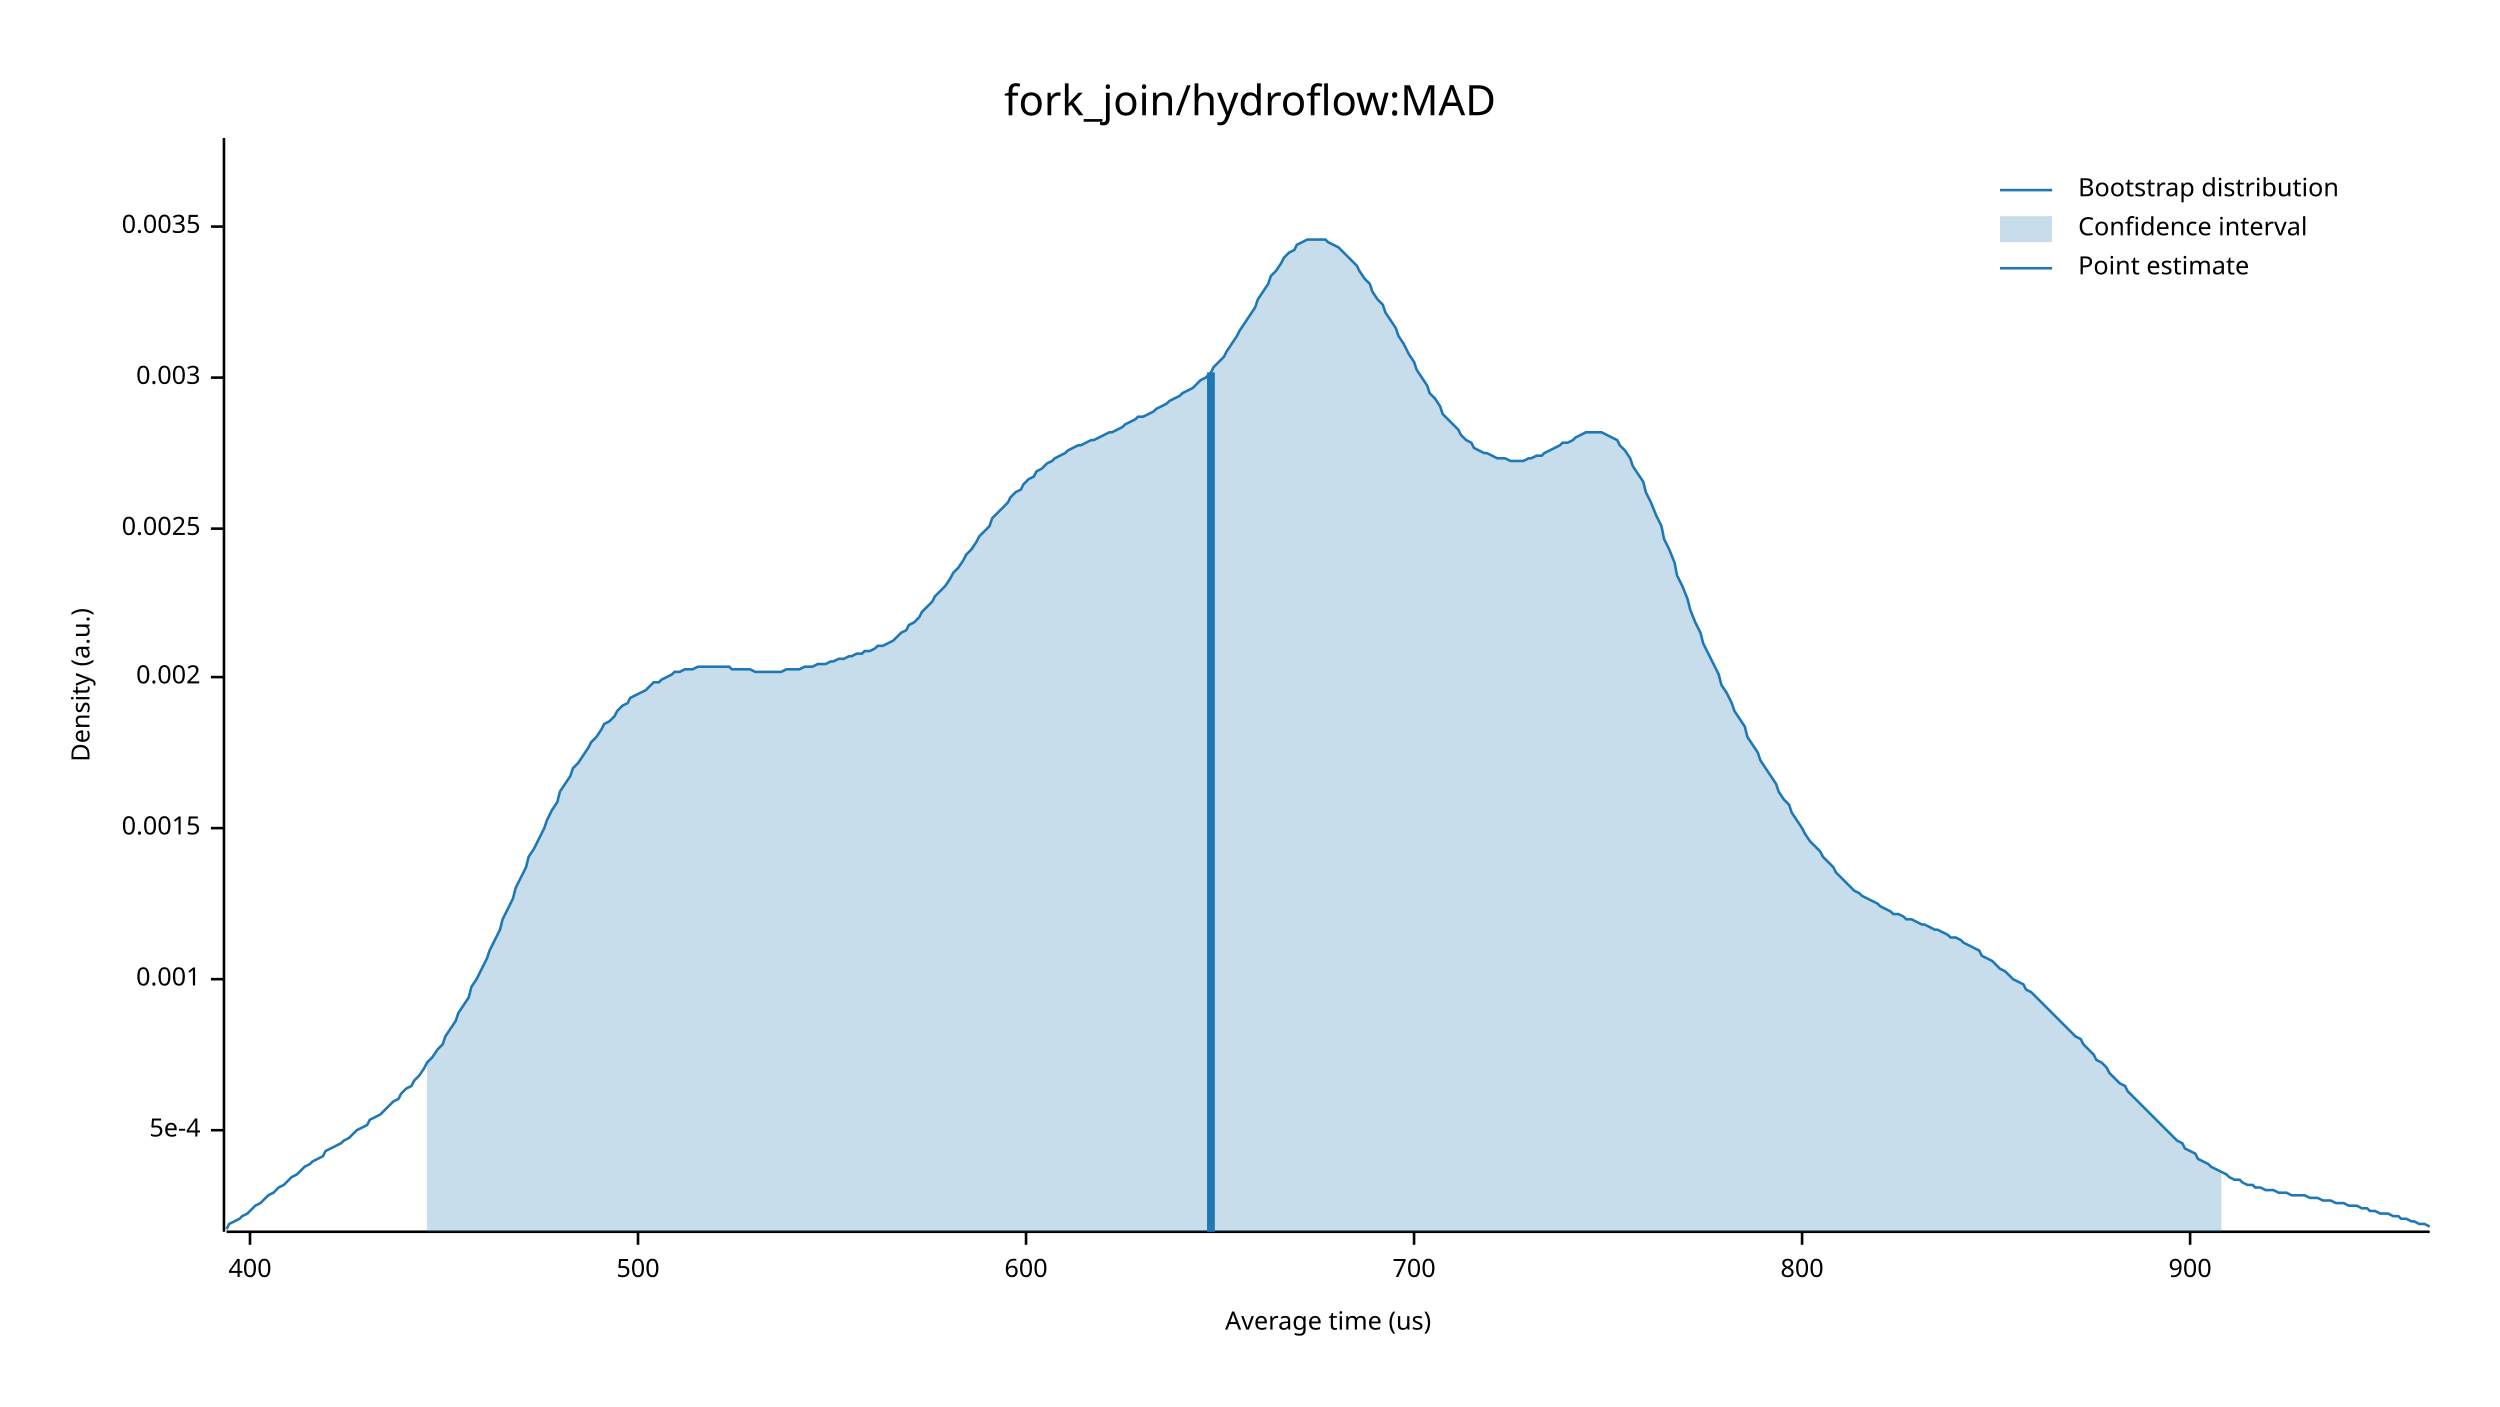
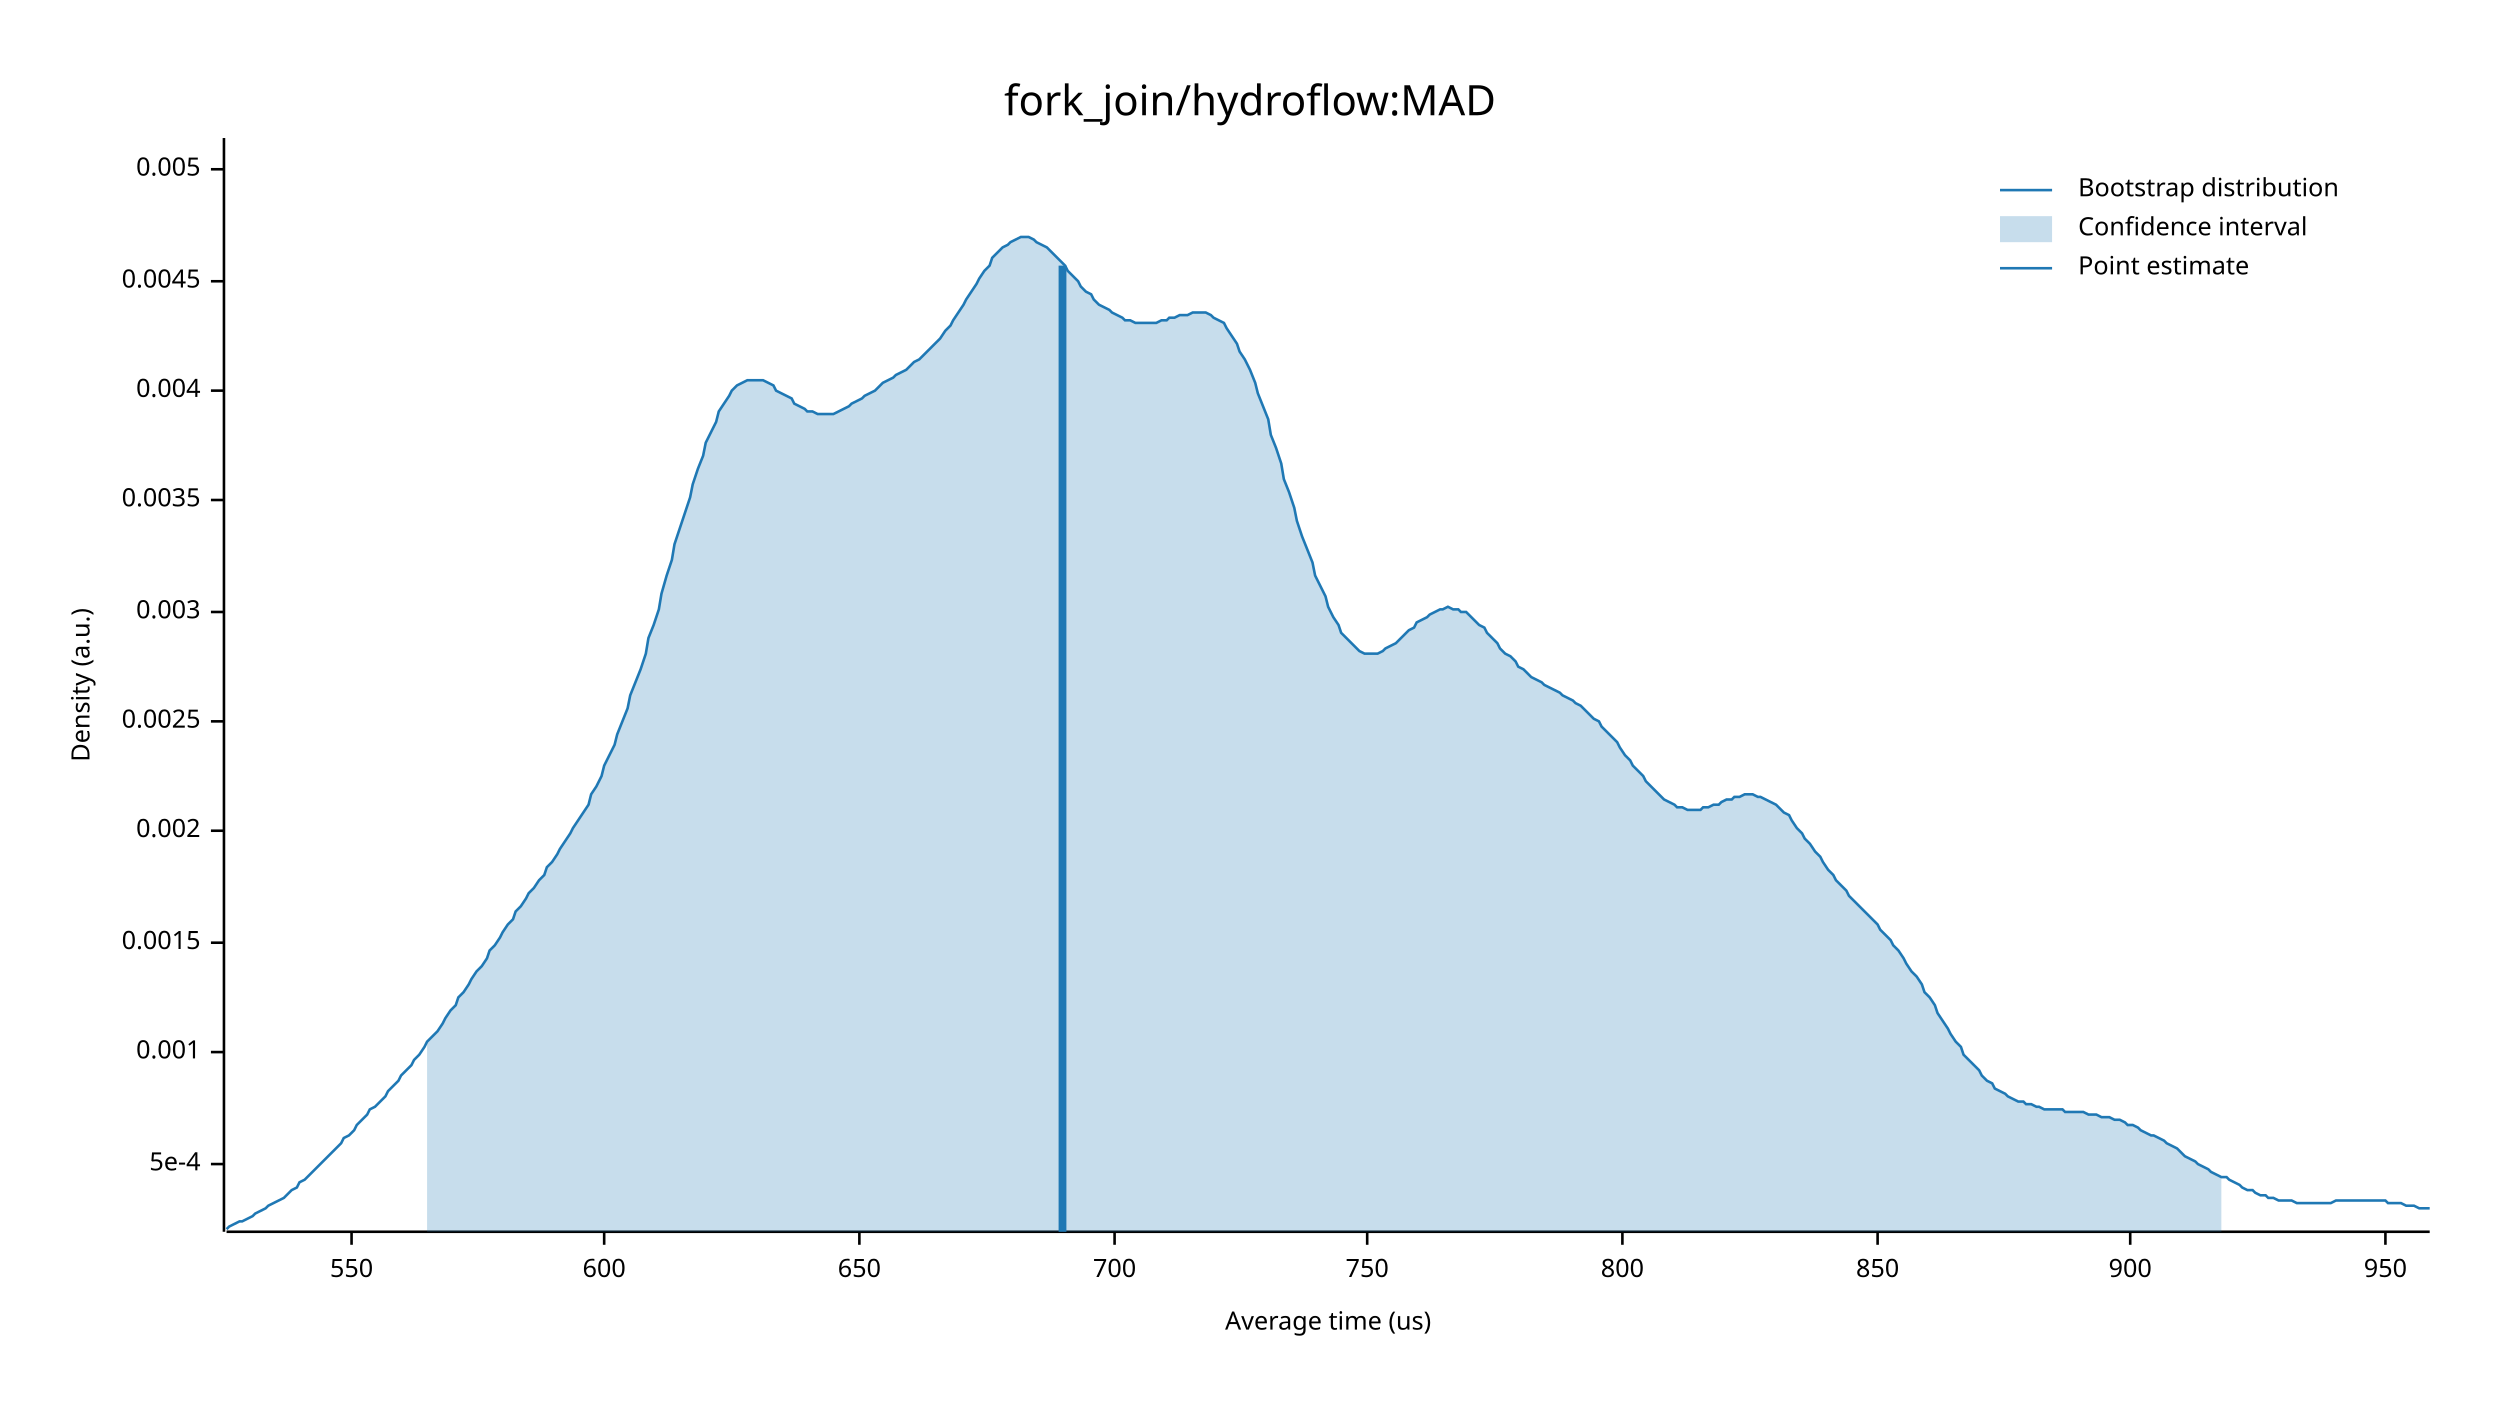
<svg xmlns="http://www.w3.org/2000/svg" width="960" height="540" viewBox="0 0 960 540">
  <text x="480" y="32" dy="0.76em" text-anchor="middle" font-family="sans-serif" font-size="16.129" opacity="1" fill="#000000">
fork_join/hydroflow:MAD
</text>
  <text x="27" y="263" dy="0.76em" text-anchor="middle" font-family="sans-serif" font-size="9.677" opacity="1" fill="#000000" transform="rotate(270, 27, 263)">
Density (a.u.)
</text>
  <text x="510" y="513" dy="-0.5ex" text-anchor="middle" font-family="sans-serif" font-size="9.677" opacity="1" fill="#000000">
Average time (us)
</text>
  <polyline fill="none" opacity="1" stroke="#000000" stroke-width="1" points="86,53 86,473 " />
-   <text x="77" y="434" dy="0.5ex" text-anchor="end" font-family="sans-serif" font-size="9.677" opacity="1" fill="#000000">
+   <text x="77" y="447" dy="0.5ex" text-anchor="end" font-family="sans-serif" font-size="9.677" opacity="1" fill="#000000">
5e-4
</text>
-   <polyline fill="none" opacity="1" stroke="#000000" stroke-width="1" points="81,434 86,434 " />
-   <text x="77" y="376" dy="0.5ex" text-anchor="end" font-family="sans-serif" font-size="9.677" opacity="1" fill="#000000">
+   <polyline fill="none" opacity="1" stroke="#000000" stroke-width="1" points="81,447 86,447 " />
+   <text x="77" y="404" dy="0.5ex" text-anchor="end" font-family="sans-serif" font-size="9.677" opacity="1" fill="#000000">
0.001
</text>
-   <polyline fill="none" opacity="1" stroke="#000000" stroke-width="1" points="81,376 86,376 " />
-   <text x="77" y="318" dy="0.5ex" text-anchor="end" font-family="sans-serif" font-size="9.677" opacity="1" fill="#000000">
+   <polyline fill="none" opacity="1" stroke="#000000" stroke-width="1" points="81,404 86,404 " />
+   <text x="77" y="362" dy="0.5ex" text-anchor="end" font-family="sans-serif" font-size="9.677" opacity="1" fill="#000000">
0.0015
</text>
-   <polyline fill="none" opacity="1" stroke="#000000" stroke-width="1" points="81,318 86,318 " />
-   <text x="77" y="260" dy="0.5ex" text-anchor="end" font-family="sans-serif" font-size="9.677" opacity="1" fill="#000000">
+   <polyline fill="none" opacity="1" stroke="#000000" stroke-width="1" points="81,362 86,362 " />
+   <text x="77" y="319" dy="0.5ex" text-anchor="end" font-family="sans-serif" font-size="9.677" opacity="1" fill="#000000">
0.002
</text>
-   <polyline fill="none" opacity="1" stroke="#000000" stroke-width="1" points="81,260 86,260 " />
-   <text x="77" y="203" dy="0.5ex" text-anchor="end" font-family="sans-serif" font-size="9.677" opacity="1" fill="#000000">
+   <polyline fill="none" opacity="1" stroke="#000000" stroke-width="1" points="81,319 86,319 " />
+   <text x="77" y="277" dy="0.5ex" text-anchor="end" font-family="sans-serif" font-size="9.677" opacity="1" fill="#000000">
0.0025
</text>
-   <polyline fill="none" opacity="1" stroke="#000000" stroke-width="1" points="81,203 86,203 " />
-   <text x="77" y="145" dy="0.5ex" text-anchor="end" font-family="sans-serif" font-size="9.677" opacity="1" fill="#000000">
+   <polyline fill="none" opacity="1" stroke="#000000" stroke-width="1" points="81,277 86,277 " />
+   <text x="77" y="235" dy="0.5ex" text-anchor="end" font-family="sans-serif" font-size="9.677" opacity="1" fill="#000000">
0.003
</text>
-   <polyline fill="none" opacity="1" stroke="#000000" stroke-width="1" points="81,145 86,145 " />
-   <text x="77" y="87" dy="0.5ex" text-anchor="end" font-family="sans-serif" font-size="9.677" opacity="1" fill="#000000">
+   <polyline fill="none" opacity="1" stroke="#000000" stroke-width="1" points="81,235 86,235 " />
+   <text x="77" y="192" dy="0.5ex" text-anchor="end" font-family="sans-serif" font-size="9.677" opacity="1" fill="#000000">
0.0035
</text>
-   <polyline fill="none" opacity="1" stroke="#000000" stroke-width="1" points="81,87 86,87 " />
+   <polyline fill="none" opacity="1" stroke="#000000" stroke-width="1" points="81,192 86,192 " />
+   <text x="77" y="150" dy="0.5ex" text-anchor="end" font-family="sans-serif" font-size="9.677" opacity="1" fill="#000000">
+ 0.004
+ </text>
+   <polyline fill="none" opacity="1" stroke="#000000" stroke-width="1" points="81,150 86,150 " />
+   <text x="77" y="108" dy="0.5ex" text-anchor="end" font-family="sans-serif" font-size="9.677" opacity="1" fill="#000000">
+ 0.0045
+ </text>
+   <polyline fill="none" opacity="1" stroke="#000000" stroke-width="1" points="81,108 86,108 " />
+   <text x="77" y="65" dy="0.5ex" text-anchor="end" font-family="sans-serif" font-size="9.677" opacity="1" fill="#000000">
+ 0.005
+ </text>
+   <polyline fill="none" opacity="1" stroke="#000000" stroke-width="1" points="81,65 86,65 " />
  <polyline fill="none" opacity="1" stroke="#000000" stroke-width="1" points="87,473 933,473 " />
-   <text x="96" y="483" dy="0.76em" text-anchor="middle" font-family="sans-serif" font-size="9.677" opacity="1" fill="#000000">
- 400
+   <text x="135" y="483" dy="0.76em" text-anchor="middle" font-family="sans-serif" font-size="9.677" opacity="1" fill="#000000">
+ 550
</text>
-   <polyline fill="none" opacity="1" stroke="#000000" stroke-width="1" points="96,473 96,478 " />
-   <text x="245" y="483" dy="0.76em" text-anchor="middle" font-family="sans-serif" font-size="9.677" opacity="1" fill="#000000">
- 500
- </text>
-   <polyline fill="none" opacity="1" stroke="#000000" stroke-width="1" points="245,473 245,478 " />
-   <text x="394" y="483" dy="0.76em" text-anchor="middle" font-family="sans-serif" font-size="9.677" opacity="1" fill="#000000">
+   <polyline fill="none" opacity="1" stroke="#000000" stroke-width="1" points="135,473 135,478 " />
+   <text x="232" y="483" dy="0.76em" text-anchor="middle" font-family="sans-serif" font-size="9.677" opacity="1" fill="#000000">
600
</text>
-   <polyline fill="none" opacity="1" stroke="#000000" stroke-width="1" points="394,473 394,478 " />
-   <text x="543" y="483" dy="0.76em" text-anchor="middle" font-family="sans-serif" font-size="9.677" opacity="1" fill="#000000">
+   <polyline fill="none" opacity="1" stroke="#000000" stroke-width="1" points="232,473 232,478 " />
+   <text x="330" y="483" dy="0.76em" text-anchor="middle" font-family="sans-serif" font-size="9.677" opacity="1" fill="#000000">
+ 650
+ </text>
+   <polyline fill="none" opacity="1" stroke="#000000" stroke-width="1" points="330,473 330,478 " />
+   <text x="428" y="483" dy="0.76em" text-anchor="middle" font-family="sans-serif" font-size="9.677" opacity="1" fill="#000000">
700
</text>
-   <polyline fill="none" opacity="1" stroke="#000000" stroke-width="1" points="543,473 543,478 " />
-   <text x="692" y="483" dy="0.76em" text-anchor="middle" font-family="sans-serif" font-size="9.677" opacity="1" fill="#000000">
+   <polyline fill="none" opacity="1" stroke="#000000" stroke-width="1" points="428,473 428,478 " />
+   <text x="525" y="483" dy="0.76em" text-anchor="middle" font-family="sans-serif" font-size="9.677" opacity="1" fill="#000000">
+ 750
+ </text>
+   <polyline fill="none" opacity="1" stroke="#000000" stroke-width="1" points="525,473 525,478 " />
+   <text x="623" y="483" dy="0.76em" text-anchor="middle" font-family="sans-serif" font-size="9.677" opacity="1" fill="#000000">
800
</text>
-   <polyline fill="none" opacity="1" stroke="#000000" stroke-width="1" points="692,473 692,478 " />
-   <text x="841" y="483" dy="0.76em" text-anchor="middle" font-family="sans-serif" font-size="9.677" opacity="1" fill="#000000">
+   <polyline fill="none" opacity="1" stroke="#000000" stroke-width="1" points="623,473 623,478 " />
+   <text x="721" y="483" dy="0.76em" text-anchor="middle" font-family="sans-serif" font-size="9.677" opacity="1" fill="#000000">
+ 850
+ </text>
+   <polyline fill="none" opacity="1" stroke="#000000" stroke-width="1" points="721,473 721,478 " />
+   <text x="818" y="483" dy="0.76em" text-anchor="middle" font-family="sans-serif" font-size="9.677" opacity="1" fill="#000000">
900
</text>
-   <polyline fill="none" opacity="1" stroke="#000000" stroke-width="1" points="841,473 841,478 " />
-   <polyline fill="none" opacity="1" stroke="#1F78B4" stroke-width="1" points="87,472 88,470 90,469 92,468 93,467 95,466 97,464 98,463 100,462 102,460 103,459 105,458 107,456 109,455 110,454 112,452 114,451 115,450 117,448 119,447 120,446 122,445 124,444 125,442 127,441 129,440 131,439 132,438 134,437 136,435 137,434 139,433 141,432 142,430 144,429 146,428 148,426 149,425 151,423 153,422 154,420 156,418 158,417 159,415 161,413 163,410 164,408 166,406 168,403 170,401 171,398 173,395 175,392 176,389 178,386 180,383 181,379 183,376 185,372 187,368 188,365 190,361 192,357 193,353 195,349 197,345 198,341 200,337 202,333 203,329 205,326 207,322 209,318 210,315 212,311 214,308 215,304 217,301 219,298 220,295 222,293 224,290 226,287 227,285 229,283 231,280 232,278 234,277 236,275 237,273 239,271 241,270 242,268 244,267 246,266 248,265 249,264 251,262 253,262 254,261 256,260 258,259 259,258 261,258 263,257 265,257 266,257 268,256 270,256 271,256 273,256 275,256 276,256 278,256 280,256 281,257 283,257 285,257 287,257 288,257 290,258 292,258 293,258 295,258 297,258 298,258 300,258 302,257 304,257 305,257 307,257 309,256 310,256 312,256 314,255 315,255 317,255 319,254 320,254 322,253 324,253 326,252 327,252 329,251 331,251 332,250 334,250 336,249 337,248 339,248 341,247 343,246 344,245 346,243 348,242 349,240 351,239 353,237 354,235 356,233 358,231 359,229 361,227 363,225 365,222 366,220 368,218 370,215 371,213 373,211 375,208 376,206 378,204 380,202 381,199 383,197 385,195 387,193 388,191 390,189 392,188 393,186 395,184 397,183 398,181 400,180 402,178 404,177 405,176 407,175 409,174 410,173 412,172 414,171 415,171 417,170 419,169 420,169 422,168 424,167 426,166 427,166 429,165 431,164 432,163 434,162 436,161 437,160 439,160 441,159 443,158 444,157 446,156 448,155 449,154 451,153 453,152 454,151 456,150 458,149 459,148 461,146 463,145 465,143 466,141 468,139 470,137 471,135 473,132 475,129 476,127 478,124 480,121 482,118 483,115 485,112 487,109 488,106 490,104 492,101 493,99 495,97 497,96 498,94 500,93 502,92 504,92 505,92 507,92 509,92 510,93 512,94 514,95 515,96 517,98 519,100 521,102 522,104 524,107 526,109 527,112 529,115 531,117 532,120 534,123 536,126 537,129 539,132 541,136 543,139 544,142 546,145 548,148 549,151 551,153 553,156 554,159 556,161 558,163 560,165 561,167 563,169 565,170 566,172 568,173 570,174 571,174 573,175 575,176 576,176 578,176 580,177 582,177 583,177 585,177 587,176 588,176 590,175 592,175 593,174 595,173 597,172 599,171 600,170 602,170 604,169 605,168 607,167 609,166 610,166 612,166 614,166 615,166 617,167 619,168 621,169 622,171 624,173 626,176 627,179 629,182 631,185 632,189 634,193 636,198 638,202 639,207 641,211 643,216 644,221 646,225 648,230 649,234 651,239 653,243 654,247 656,251 658,255 660,259 661,263 663,266 665,270 666,273 668,276 670,279 671,283 673,286 675,289 676,292 678,295 680,298 682,301 683,304 685,307 687,309 688,312 690,315 692,318 693,320 695,323 697,325 699,327 700,329 702,331 704,333 705,335 707,337 709,339 710,340 712,342 714,343 715,344 717,345 719,346 721,347 722,348 724,349 726,350 727,351 729,351 731,352 732,353 734,353 736,354 738,355 739,355 741,356 743,357 744,357 746,358 748,359 749,360 751,360 753,361 754,362 756,363 758,364 760,365 761,367 763,368 765,369 766,370 768,372 770,373 771,374 773,376 775,377 777,378 778,380 780,381 782,383 783,384 785,386 787,388 788,389 790,391 792,393 793,394 795,396 797,398 799,399 800,401 802,403 804,405 805,407 807,408 809,410 810,412 812,414 814,416 816,417 817,419 819,421 821,423 822,424 824,426 826,428 827,429 829,431 831,433 832,434 834,436 836,438 838,439 839,441 841,442 843,443 844,445 846,446 848,447 849,448 851,449 853,450 855,451 856,452 858,453 860,453 861,454 863,455 865,455 866,456 868,456 870,457 871,457 873,457 875,458 877,458 878,458 880,459 882,459 883,459 885,459 887,460 888,460 890,460 892,461 894,461 895,461 897,462 899,462 900,462 902,463 904,463 905,463 907,464 909,464 910,465 912,465 914,466 916,466 917,466 919,467 921,467 922,468 924,468 926,469 927,469 929,470 931,470 933,471 " />
-   <polygon opacity="0.25" fill="#1F78B4" points="164,408 166,406 168,403 170,401 171,398 173,395 175,392 176,389 178,386 180,383 181,379 183,376 185,372 187,368 188,365 190,361 192,357 193,353 195,349 197,345 198,341 200,337 202,333 203,329 205,326 207,322 209,318 210,315 212,311 214,308 215,304 217,301 219,298 220,295 222,293 224,290 226,287 227,285 229,283 231,280 232,278 234,277 236,275 237,273 239,271 241,270 242,268 244,267 246,266 248,265 249,264 251,262 253,262 254,261 256,260 258,259 259,258 261,258 263,257 265,257 266,257 268,256 270,256 271,256 273,256 275,256 276,256 278,256 280,256 281,257 283,257 285,257 287,257 288,257 290,258 292,258 293,258 295,258 297,258 298,258 300,258 302,257 304,257 305,257 307,257 309,256 310,256 312,256 314,255 315,255 317,255 319,254 320,254 322,253 324,253 326,252 327,252 329,251 331,251 332,250 334,250 336,249 337,248 339,248 341,247 343,246 344,245 346,243 348,242 349,240 351,239 353,237 354,235 356,233 358,231 359,229 361,227 363,225 365,222 366,220 368,218 370,215 371,213 373,211 375,208 376,206 378,204 380,202 381,199 383,197 385,195 387,193 388,191 390,189 392,188 393,186 395,184 397,183 398,181 400,180 402,178 404,177 405,176 407,175 409,174 410,173 412,172 414,171 415,171 417,170 419,169 420,169 422,168 424,167 426,166 427,166 429,165 431,164 432,163 434,162 436,161 437,160 439,160 441,159 443,158 444,157 446,156 448,155 449,154 451,153 453,152 454,151 456,150 458,149 459,148 461,146 463,145 465,143 466,141 468,139 470,137 471,135 473,132 475,129 476,127 478,124 480,121 482,118 483,115 485,112 487,109 488,106 490,104 492,101 493,99 495,97 497,96 498,94 500,93 502,92 504,92 505,92 507,92 509,92 510,93 512,94 514,95 515,96 517,98 519,100 521,102 522,104 524,107 526,109 527,112 529,115 531,117 532,120 534,123 536,126 537,129 539,132 541,136 543,139 544,142 546,145 548,148 549,151 551,153 553,156 554,159 556,161 558,163 560,165 561,167 563,169 565,170 566,172 568,173 570,174 571,174 573,175 575,176 576,176 578,176 580,177 582,177 583,177 585,177 587,176 588,176 590,175 592,175 593,174 595,173 597,172 599,171 600,170 602,170 604,169 605,168 607,167 609,166 610,166 612,166 614,166 615,166 617,167 619,168 621,169 622,171 624,173 626,176 627,179 629,182 631,185 632,189 634,193 636,198 638,202 639,207 641,211 643,216 644,221 646,225 648,230 649,234 651,239 653,243 654,247 656,251 658,255 660,259 661,263 663,266 665,270 666,273 668,276 670,279 671,283 673,286 675,289 676,292 678,295 680,298 682,301 683,304 685,307 687,309 688,312 690,315 692,318 693,320 695,323 697,325 699,327 700,329 702,331 704,333 705,335 707,337 709,339 710,340 712,342 714,343 715,344 717,345 719,346 721,347 722,348 724,349 726,350 727,351 729,351 731,352 732,353 734,353 736,354 738,355 739,355 741,356 743,357 744,357 746,358 748,359 749,360 751,360 753,361 754,362 756,363 758,364 760,365 761,367 763,368 765,369 766,370 768,372 770,373 771,374 773,376 775,377 777,378 778,380 780,381 782,383 783,384 785,386 787,388 788,389 790,391 792,393 793,394 795,396 797,398 799,399 800,401 802,403 804,405 805,407 807,408 809,410 810,412 812,414 814,416 816,417 817,419 819,421 821,423 822,424 824,426 826,428 827,429 829,431 831,433 832,434 834,436 836,438 838,439 839,441 841,442 843,443 844,445 846,446 848,447 849,448 851,449 853,450 853,473 164,473 " />
-   <polyline fill="none" opacity="1" stroke="#1F78B4" stroke-width="3" points="465,473 465,143 " />
+   <polyline fill="none" opacity="1" stroke="#000000" stroke-width="1" points="818,473 818,478 " />
+   <text x="916" y="483" dy="0.76em" text-anchor="middle" font-family="sans-serif" font-size="9.677" opacity="1" fill="#000000">
+ 950
+ </text>
+   <polyline fill="none" opacity="1" stroke="#000000" stroke-width="1" points="916,473 916,478 " />
+   <polyline fill="none" opacity="1" stroke="#1F78B4" stroke-width="1" points="87,472 88,471 90,470 92,469 93,469 95,468 97,467 98,466 100,465 102,464 103,463 105,462 107,461 109,460 110,459 112,457 114,456 115,454 117,453 119,451 120,450 122,448 124,446 125,445 127,443 129,441 131,439 132,437 134,436 136,434 137,432 139,430 141,428 142,426 144,425 146,423 148,421 149,419 151,417 153,415 154,413 156,411 158,409 159,407 161,405 163,402 164,400 166,398 168,396 170,393 171,391 173,388 175,386 176,383 178,381 180,378 181,376 183,373 185,371 187,368 188,365 190,363 192,360 193,358 195,355 197,353 198,350 200,348 202,345 203,343 205,341 207,338 209,336 210,333 212,331 214,328 215,326 217,323 219,320 220,318 222,315 224,312 226,309 227,305 229,302 231,298 232,294 234,290 236,286 237,282 239,277 241,272 242,267 244,262 246,257 248,251 249,245 251,240 253,234 254,228 256,221 258,215 259,209 261,203 263,197 265,191 266,186 268,180 270,175 271,170 273,166 275,162 276,158 278,155 280,152 281,150 283,148 285,147 287,146 288,146 290,146 292,146 293,146 295,147 297,148 298,150 300,151 302,152 304,153 305,155 307,156 309,157 310,158 312,158 314,159 315,159 317,159 319,159 320,159 322,158 324,157 326,156 327,155 329,154 331,153 332,152 334,151 336,150 337,149 339,147 341,146 343,145 344,144 346,143 348,142 349,141 351,139 353,138 354,137 356,135 358,133 359,132 361,130 363,127 365,125 366,123 368,120 370,117 371,115 373,112 375,109 376,107 378,104 380,102 381,99 383,97 385,95 387,94 388,93 390,92 392,91 393,91 395,91 397,92 398,93 400,94 402,95 404,97 405,98 407,100 409,102 410,104 412,106 414,108 415,110 417,112 419,113 420,115 422,117 424,118 426,119 427,120 429,121 431,122 432,123 434,123 436,124 437,124 439,124 441,124 443,124 444,124 446,123 448,123 449,122 451,122 453,121 454,121 456,121 458,120 459,120 461,120 463,120 465,121 466,122 468,123 470,124 471,126 473,129 475,132 476,135 478,138 480,142 482,147 483,151 485,156 487,161 488,167 490,172 492,178 493,184 495,189 497,195 498,200 500,206 502,211 504,216 505,221 507,225 509,229 510,233 512,237 514,240 515,243 517,245 519,247 521,249 522,250 524,251 526,251 527,251 529,251 531,250 532,249 534,248 536,247 537,246 539,244 541,242 543,241 544,239 546,238 548,237 549,236 551,235 553,234 554,234 556,233 558,234 560,234 561,235 563,235 565,237 566,238 568,240 570,241 571,243 573,245 575,247 576,249 578,251 580,252 582,254 583,256 585,257 587,259 588,260 590,261 592,262 593,263 595,264 597,265 599,266 600,267 602,268 604,269 605,270 607,271 609,273 610,274 612,276 614,277 615,279 617,281 619,283 621,285 622,287 624,290 626,292 627,294 629,296 631,298 632,300 634,302 636,304 638,306 639,307 641,308 643,309 644,310 646,310 648,311 649,311 651,311 653,311 654,310 656,310 658,309 660,309 661,308 663,307 665,307 666,306 668,306 670,305 671,305 673,305 675,306 676,306 678,307 680,308 682,309 683,310 685,312 687,313 688,315 690,318 692,320 693,322 695,324 697,327 699,329 700,331 702,334 704,336 705,338 707,340 709,342 710,344 712,346 714,348 715,349 717,351 719,353 721,355 722,357 724,359 726,361 727,363 729,365 731,368 732,370 734,373 736,375 738,378 739,381 741,383 743,386 744,389 746,392 748,395 749,397 751,400 753,402 754,405 756,407 758,409 760,411 761,413 763,415 765,416 766,418 768,419 770,420 771,421 773,422 775,423 777,423 778,424 780,424 782,425 783,425 785,426 787,426 788,426 790,426 792,426 793,427 795,427 797,427 799,427 800,427 802,428 804,428 805,428 807,429 809,429 810,429 812,430 814,430 816,431 817,432 819,432 821,433 822,434 824,435 826,436 827,436 829,437 831,438 832,439 834,440 836,441 838,443 839,444 841,445 843,446 844,447 846,448 848,449 849,450 851,451 853,452 855,452 856,453 858,454 860,455 861,456 863,457 865,457 866,458 868,459 870,459 871,460 873,460 875,461 877,461 878,461 880,461 882,462 883,462 885,462 887,462 888,462 890,462 892,462 894,462 895,462 897,461 899,461 900,461 902,461 904,461 905,461 907,461 909,461 910,461 912,461 914,461 916,461 917,462 919,462 921,462 922,462 924,463 926,463 927,463 929,464 931,464 933,464 " />
+   <polygon opacity="0.25" fill="#1F78B4" points="164,400 166,398 168,396 170,393 171,391 173,388 175,386 176,383 178,381 180,378 181,376 183,373 185,371 187,368 188,365 190,363 192,360 193,358 195,355 197,353 198,350 200,348 202,345 203,343 205,341 207,338 209,336 210,333 212,331 214,328 215,326 217,323 219,320 220,318 222,315 224,312 226,309 227,305 229,302 231,298 232,294 234,290 236,286 237,282 239,277 241,272 242,267 244,262 246,257 248,251 249,245 251,240 253,234 254,228 256,221 258,215 259,209 261,203 263,197 265,191 266,186 268,180 270,175 271,170 273,166 275,162 276,158 278,155 280,152 281,150 283,148 285,147 287,146 288,146 290,146 292,146 293,146 295,147 297,148 298,150 300,151 302,152 304,153 305,155 307,156 309,157 310,158 312,158 314,159 315,159 317,159 319,159 320,159 322,158 324,157 326,156 327,155 329,154 331,153 332,152 334,151 336,150 337,149 339,147 341,146 343,145 344,144 346,143 348,142 349,141 351,139 353,138 354,137 356,135 358,133 359,132 361,130 363,127 365,125 366,123 368,120 370,117 371,115 373,112 375,109 376,107 378,104 380,102 381,99 383,97 385,95 387,94 388,93 390,92 392,91 393,91 395,91 397,92 398,93 400,94 402,95 404,97 405,98 407,100 409,102 410,104 412,106 414,108 415,110 417,112 419,113 420,115 422,117 424,118 426,119 427,120 429,121 431,122 432,123 434,123 436,124 437,124 439,124 441,124 443,124 444,124 446,123 448,123 449,122 451,122 453,121 454,121 456,121 458,120 459,120 461,120 463,120 465,121 466,122 468,123 470,124 471,126 473,129 475,132 476,135 478,138 480,142 482,147 483,151 485,156 487,161 488,167 490,172 492,178 493,184 495,189 497,195 498,200 500,206 502,211 504,216 505,221 507,225 509,229 510,233 512,237 514,240 515,243 517,245 519,247 521,249 522,250 524,251 526,251 527,251 529,251 531,250 532,249 534,248 536,247 537,246 539,244 541,242 543,241 544,239 546,238 548,237 549,236 551,235 553,234 554,234 556,233 558,234 560,234 561,235 563,235 565,237 566,238 568,240 570,241 571,243 573,245 575,247 576,249 578,251 580,252 582,254 583,256 585,257 587,259 588,260 590,261 592,262 593,263 595,264 597,265 599,266 600,267 602,268 604,269 605,270 607,271 609,273 610,274 612,276 614,277 615,279 617,281 619,283 621,285 622,287 624,290 626,292 627,294 629,296 631,298 632,300 634,302 636,304 638,306 639,307 641,308 643,309 644,310 646,310 648,311 649,311 651,311 653,311 654,310 656,310 658,309 660,309 661,308 663,307 665,307 666,306 668,306 670,305 671,305 673,305 675,306 676,306 678,307 680,308 682,309 683,310 685,312 687,313 688,315 690,318 692,320 693,322 695,324 697,327 699,329 700,331 702,334 704,336 705,338 707,340 709,342 710,344 712,346 714,348 715,349 717,351 719,353 721,355 722,357 724,359 726,361 727,363 729,365 731,368 732,370 734,373 736,375 738,378 739,381 741,383 743,386 744,389 746,392 748,395 749,397 751,400 753,402 754,405 756,407 758,409 760,411 761,413 763,415 765,416 766,418 768,419 770,420 771,421 773,422 775,423 777,423 778,424 780,424 782,425 783,425 785,426 787,426 788,426 790,426 792,426 793,427 795,427 797,427 799,427 800,427 802,428 804,428 805,428 807,429 809,429 810,429 812,430 814,430 816,431 817,432 819,432 821,433 822,434 824,435 826,436 827,436 829,437 831,438 832,439 834,440 836,441 838,443 839,444 841,445 843,446 844,447 846,448 848,449 849,450 851,451 853,452 853,473 164,473 " />
+   <polyline fill="none" opacity="1" stroke="#1F78B4" stroke-width="3" points="408,473 408,102 " />
  <text x="798" y="68" dy="0.76em" text-anchor="start" font-family="sans-serif" font-size="9.677" opacity="1" fill="#000000">
Bootstrap distribution
</text>
  <text x="798" y="83" dy="0.76em" text-anchor="start" font-family="sans-serif" font-size="9.677" opacity="1" fill="#000000">
Confidence interval
</text>
  <text x="798" y="98" dy="0.76em" text-anchor="start" font-family="sans-serif" font-size="9.677" opacity="1" fill="#000000">
Point estimate
</text>
  <polyline fill="none" opacity="1" stroke="#1F78B4" stroke-width="1" points="768,73 788,73 " />
  <rect x="768" y="83" width="20" height="10" opacity="0.25" fill="#1F78B4" stroke="none" />
  <polyline fill="none" opacity="1" stroke="#1F78B4" stroke-width="1" points="768,103 788,103 " />
</svg>
